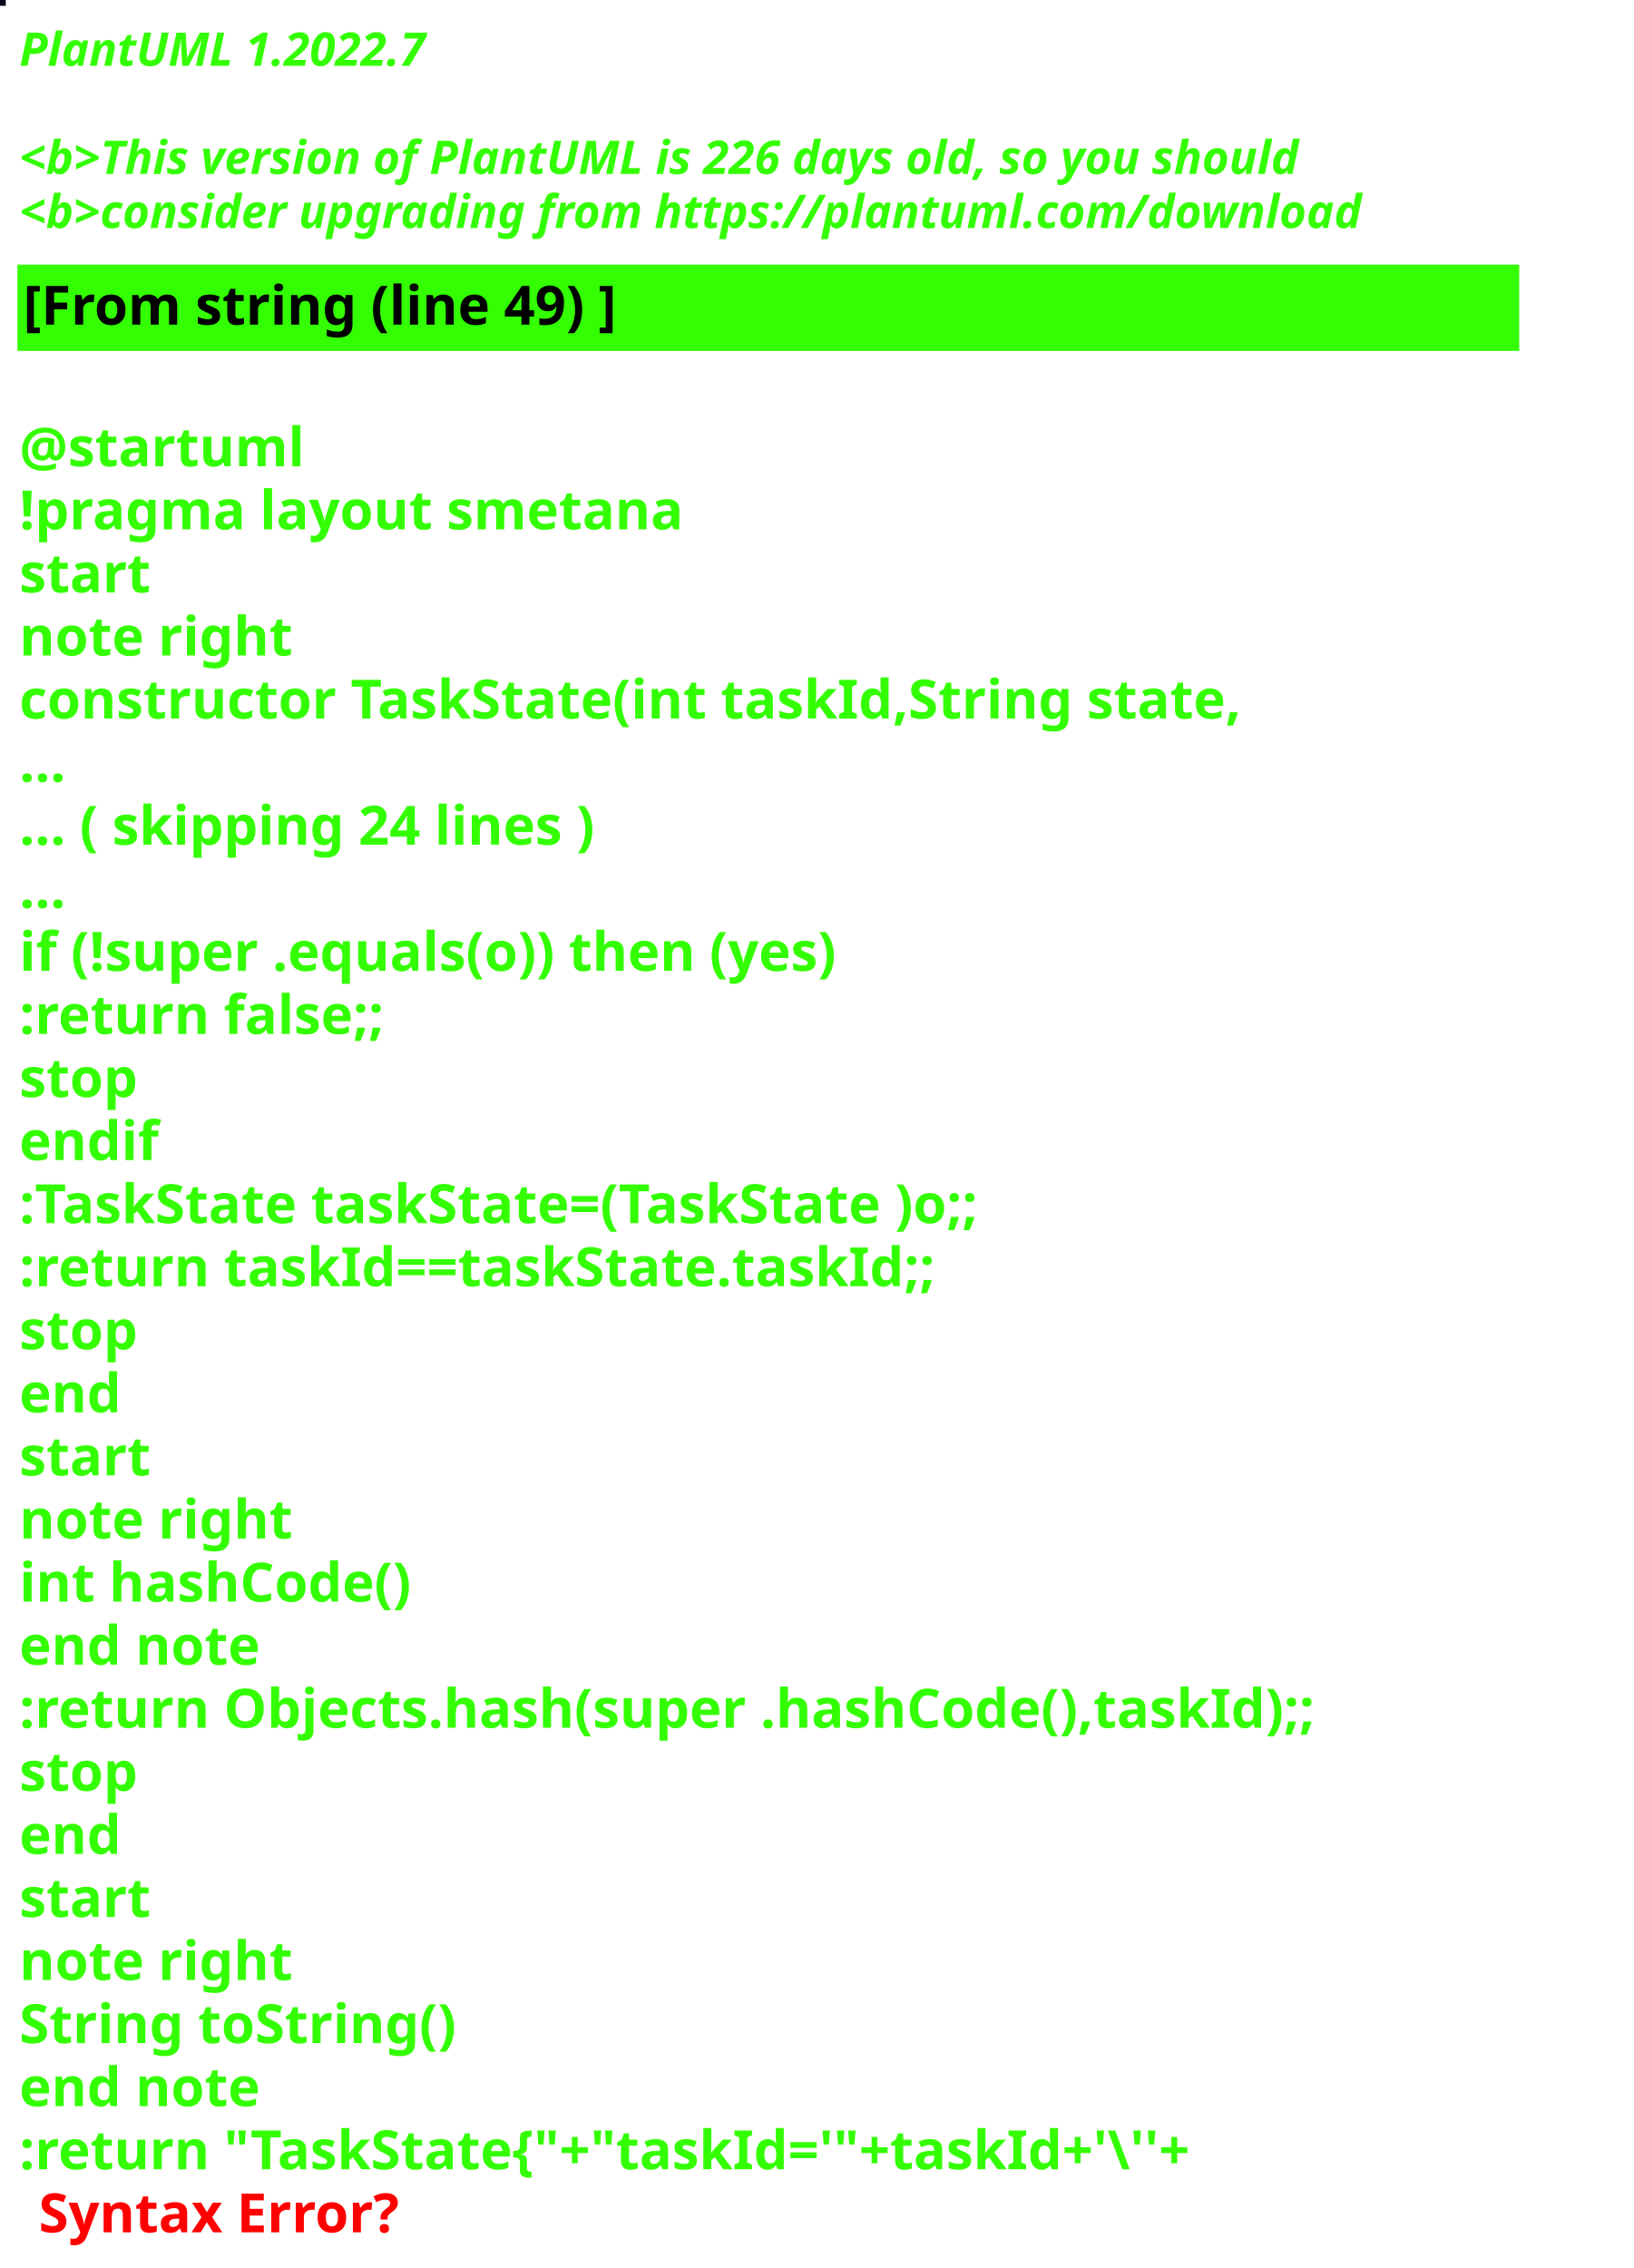
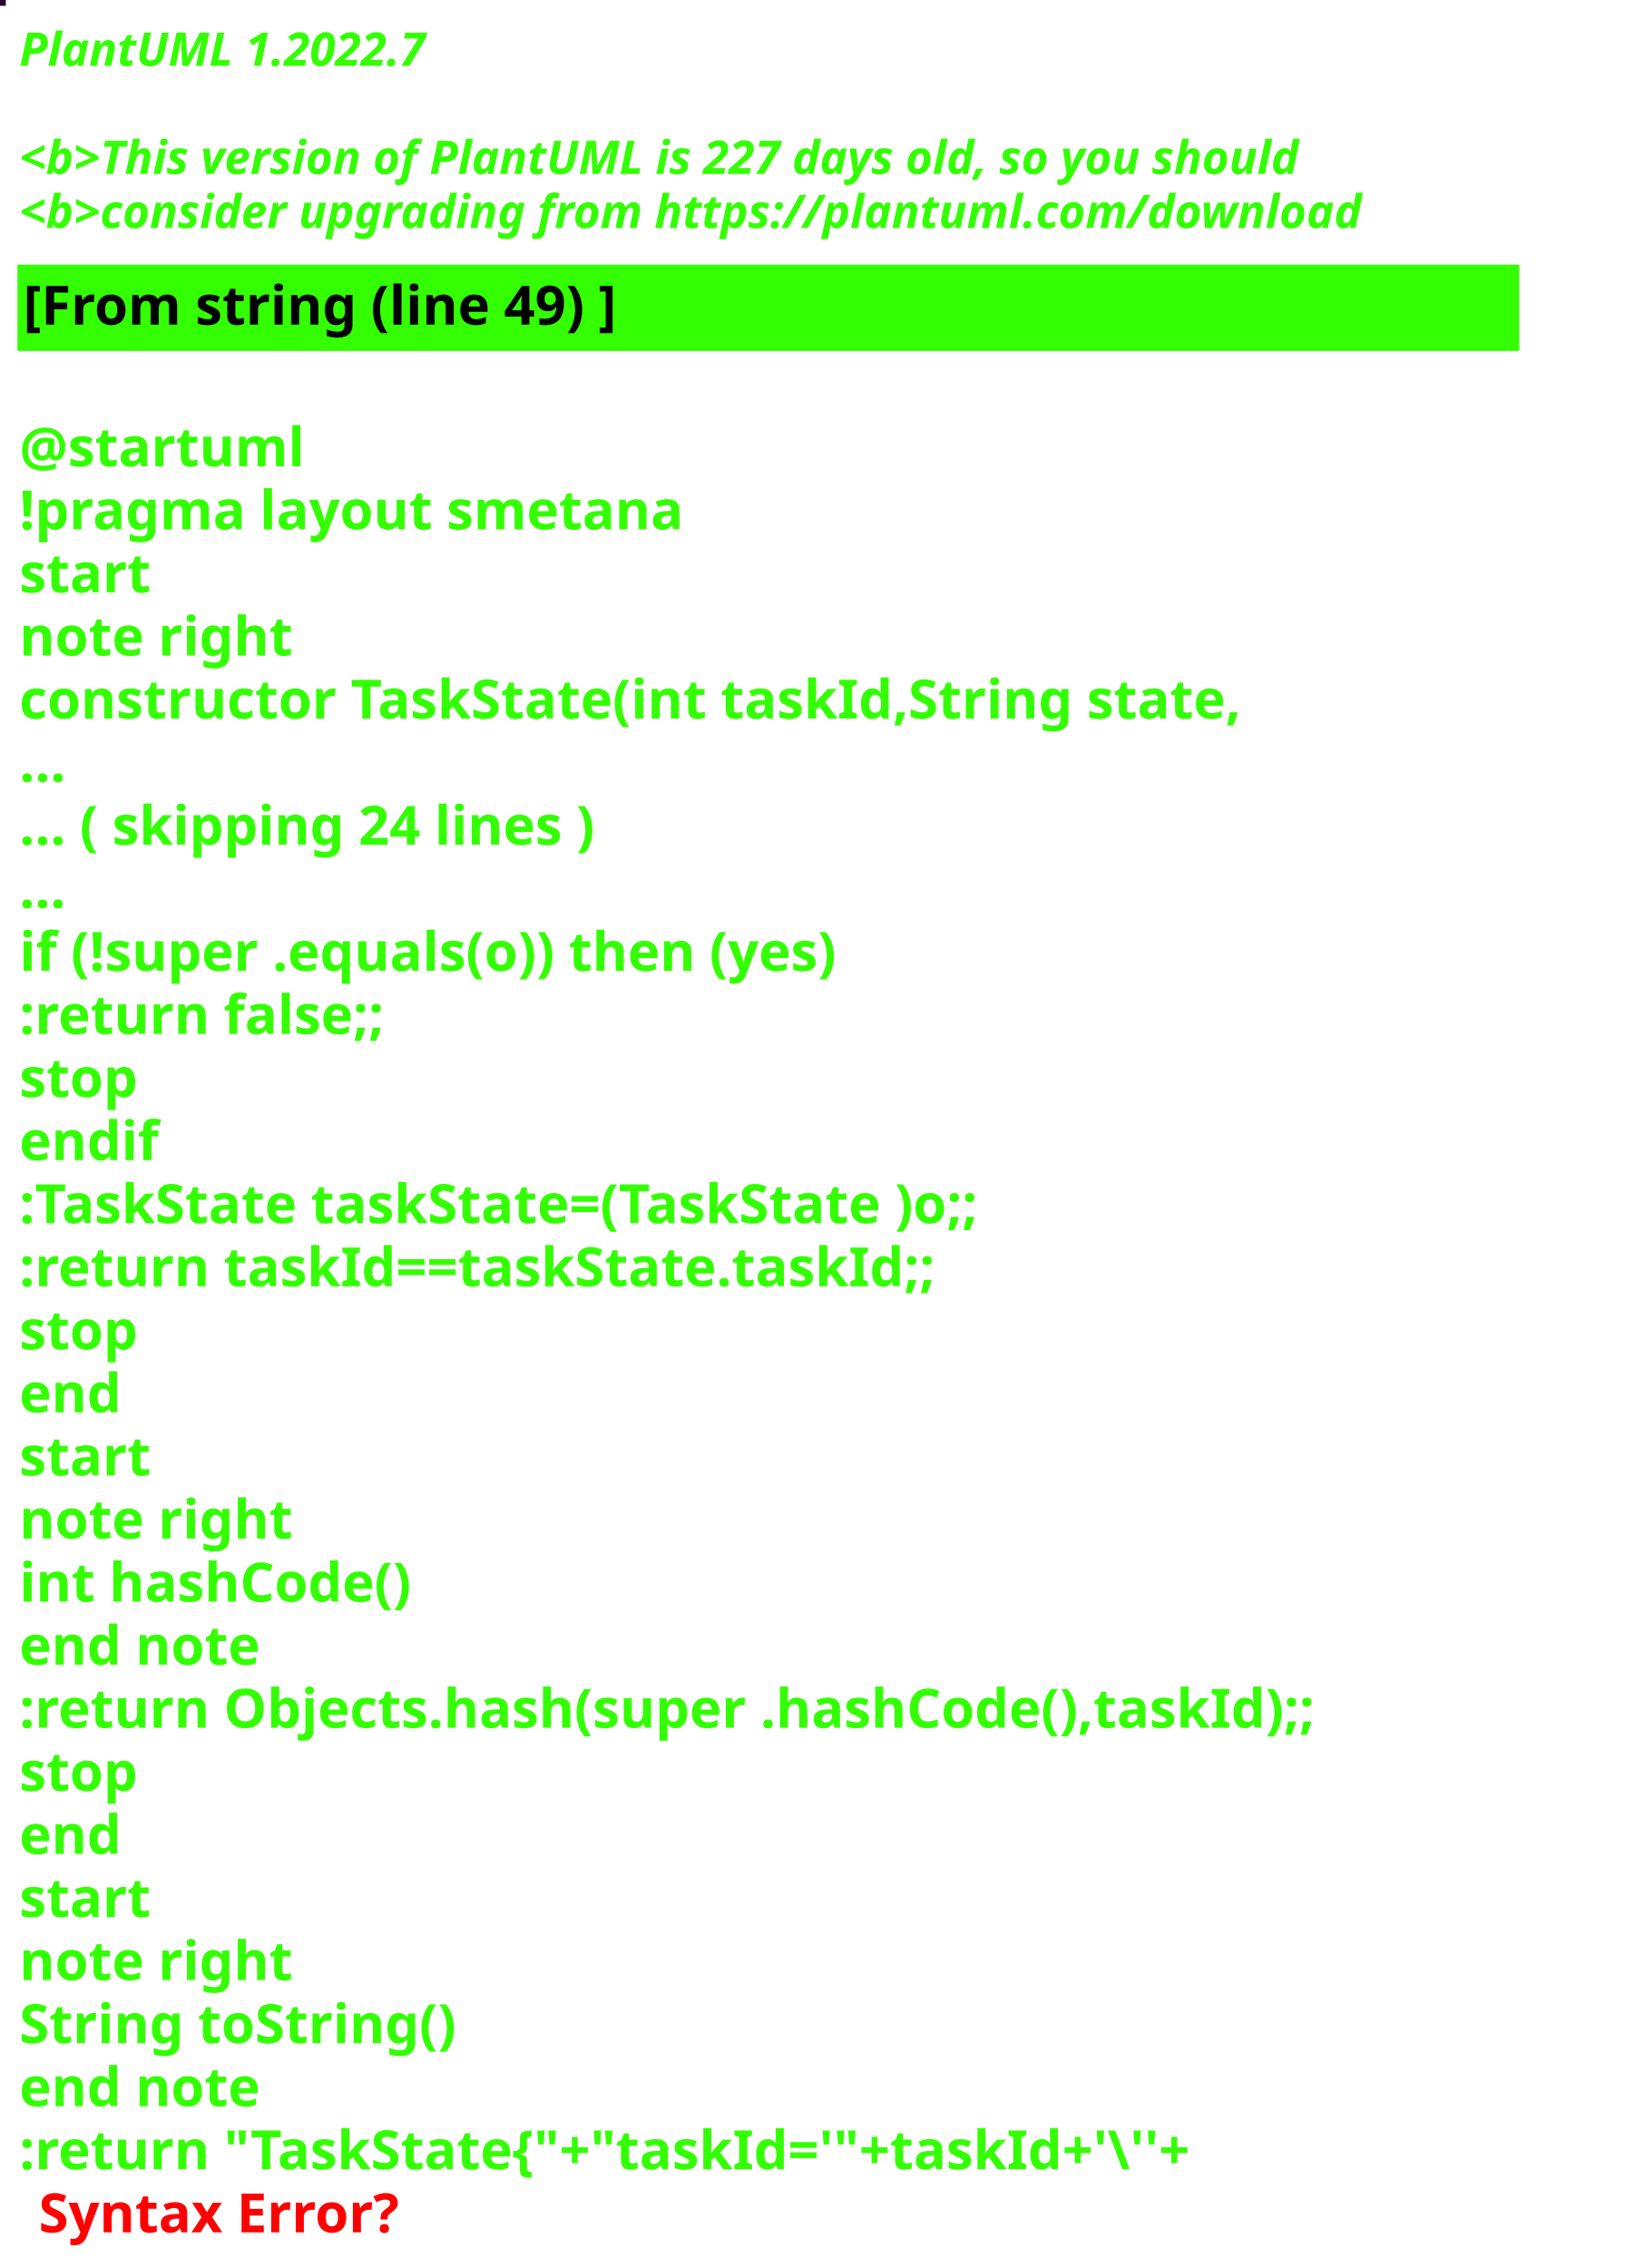
<svg xmlns="http://www.w3.org/2000/svg" contentStyleType="text/css" height="586px" preserveAspectRatio="none" style="width:422px;height:586px;background:#000000;" version="1.1" viewBox="0 0 422 586" width="422px" zoomAndPan="magnify">
  <defs />
  <g>
-     <rect fill="#0B0720" height="1" style="stroke:#0B0720;stroke-width:1.0;" width="1" x="0" y="0" />
+     <rect fill="#270224" height="1" style="stroke:#270224;stroke-width:1.0;" width="1" x="0" y="0" />
    <text fill="#33FF02" font-family="sans-serif" font-size="12" font-style="italic" font-weight="bold" lengthAdjust="spacing" textLength="127" x="5" y="17">PlantUML 1.2022.7</text>
    <text fill="#33FF02" font-family="sans-serif" font-size="12" font-style="italic" font-weight="bold" lengthAdjust="spacing" textLength="4" x="5" y="30.969"> </text>
-     <text fill="#33FF02" font-family="sans-serif" font-size="12" font-style="italic" font-weight="bold" lengthAdjust="spacing" textLength="399" x="5" y="44.938">&lt;b&gt;This version of PlantUML is 226 days old, so you should</text>
+     <text fill="#33FF02" font-family="sans-serif" font-size="12" font-style="italic" font-weight="bold" lengthAdjust="spacing" textLength="399" x="5" y="44.938">&lt;b&gt;This version of PlantUML is 227 days old, so you should</text>
    <text fill="#33FF02" font-family="sans-serif" font-size="12" font-style="italic" font-weight="bold" lengthAdjust="spacing" textLength="408" x="5" y="58.906">&lt;b&gt;consider upgrading from https://plantuml.com/download</text>
    <rect fill="#33FF02" height="21.297" style="stroke:#33FF02;stroke-width:1.0;" width="387" x="5" y="68.875" />
    <text fill="#000000" font-family="sans-serif" font-size="14" font-weight="bold" lengthAdjust="spacing" textLength="178" x="6" y="83.875">[From string (line 49) ]</text>
    <text fill="#33FF02" font-family="sans-serif" font-size="14" font-weight="bold" lengthAdjust="spacing" textLength="5" x="5" y="104.172"> </text>
    <text fill="#33FF02" font-family="sans-serif" font-size="14" font-weight="bold" lengthAdjust="spacing" textLength="79" x="5" y="120.469">@startuml</text>
    <text fill="#33FF02" font-family="sans-serif" font-size="14" font-weight="bold" lengthAdjust="spacing" textLength="190" x="5" y="136.766">!pragma layout smetana</text>
    <text fill="#33FF02" font-family="sans-serif" font-size="14" font-weight="bold" lengthAdjust="spacing" textLength="37" x="5" y="153.062">start</text>
    <text fill="#33FF02" font-family="sans-serif" font-size="14" font-weight="bold" lengthAdjust="spacing" textLength="78" x="5" y="169.359">note right</text>
    <text fill="#33FF02" font-family="sans-serif" font-size="14" font-weight="bold" lengthAdjust="spacing" textLength="356" x="5" y="185.656">constructor TaskState(int taskId,String state,</text>
    <text fill="#33FF02" font-family="sans-serif" font-size="14" font-weight="bold" lengthAdjust="spacing" textLength="15" x="5" y="201.953">...</text>
    <text fill="#33FF02" font-family="sans-serif" font-size="14" font-weight="bold" lengthAdjust="spacing" textLength="175" x="5" y="218.25">... ( skipping 24 lines )</text>
    <text fill="#33FF02" font-family="sans-serif" font-size="14" font-weight="bold" lengthAdjust="spacing" textLength="15" x="5" y="234.547">...</text>
    <text fill="#33FF02" font-family="sans-serif" font-size="14" font-weight="bold" lengthAdjust="spacing" textLength="249" x="5" y="250.844">if (!super .equals(o)) then (yes)</text>
    <text fill="#33FF02" font-family="sans-serif" font-size="14" font-weight="bold" lengthAdjust="spacing" textLength="111" x="5" y="267.141">:return false;;</text>
    <text fill="#33FF02" font-family="sans-serif" font-size="14" font-weight="bold" lengthAdjust="spacing" textLength="35" x="5" y="283.438">stop</text>
    <text fill="#33FF02" font-family="sans-serif" font-size="14" font-weight="bold" lengthAdjust="spacing" textLength="40" x="5" y="299.734">endif</text>
    <text fill="#33FF02" font-family="sans-serif" font-size="14" font-weight="bold" lengthAdjust="spacing" textLength="292" x="5" y="316.031">:TaskState taskState=(TaskState )o;;</text>
    <text fill="#33FF02" font-family="sans-serif" font-size="14" font-weight="bold" lengthAdjust="spacing" textLength="270" x="5" y="332.328">:return taskId==taskState.taskId;;</text>
    <text fill="#33FF02" font-family="sans-serif" font-size="14" font-weight="bold" lengthAdjust="spacing" textLength="35" x="5" y="348.625">stop</text>
    <text fill="#33FF02" font-family="sans-serif" font-size="14" font-weight="bold" lengthAdjust="spacing" textLength="30" x="5" y="364.922">end</text>
    <text fill="#33FF02" font-family="sans-serif" font-size="14" font-weight="bold" lengthAdjust="spacing" textLength="37" x="5" y="381.219">start</text>
    <text fill="#33FF02" font-family="sans-serif" font-size="14" font-weight="bold" lengthAdjust="spacing" textLength="78" x="5" y="397.516">note right</text>
    <text fill="#33FF02" font-family="sans-serif" font-size="14" font-weight="bold" lengthAdjust="spacing" textLength="116" x="5" y="413.812">int hashCode()</text>
    <text fill="#33FF02" font-family="sans-serif" font-size="14" font-weight="bold" lengthAdjust="spacing" textLength="71" x="5" y="430.109">end note</text>
    <text fill="#33FF02" font-family="sans-serif" font-size="14" font-weight="bold" lengthAdjust="spacing" textLength="387" x="5" y="446.406">:return Objects.hash(super .hashCode(),taskId);;</text>
    <text fill="#33FF02" font-family="sans-serif" font-size="14" font-weight="bold" lengthAdjust="spacing" textLength="35" x="5" y="462.703">stop</text>
    <text fill="#33FF02" font-family="sans-serif" font-size="14" font-weight="bold" lengthAdjust="spacing" textLength="30" x="5" y="479">end</text>
    <text fill="#33FF02" font-family="sans-serif" font-size="14" font-weight="bold" lengthAdjust="spacing" textLength="37" x="5" y="495.297">start</text>
    <text fill="#33FF02" font-family="sans-serif" font-size="14" font-weight="bold" lengthAdjust="spacing" textLength="78" x="5" y="511.594">note right</text>
    <text fill="#33FF02" font-family="sans-serif" font-size="14" font-weight="bold" lengthAdjust="spacing" textLength="127" x="5" y="527.891">String toString()</text>
    <text fill="#33FF02" font-family="sans-serif" font-size="14" font-weight="bold" lengthAdjust="spacing" textLength="71" x="5" y="544.188">end note</text>
    <text fill="#33FF02" font-family="sans-serif" font-size="14" font-weight="bold" lengthAdjust="spacing" text-decoration="wavy underline" textLength="352" x="5" y="560.484">:return "TaskState{"+"taskId='"+taskId+'\''+</text>
    <text fill="#FF0000" font-family="sans-serif" font-size="14" font-weight="bold" lengthAdjust="spacing" textLength="106" x="10" y="576.781">Syntax Error?</text>
  </g>
</svg>
